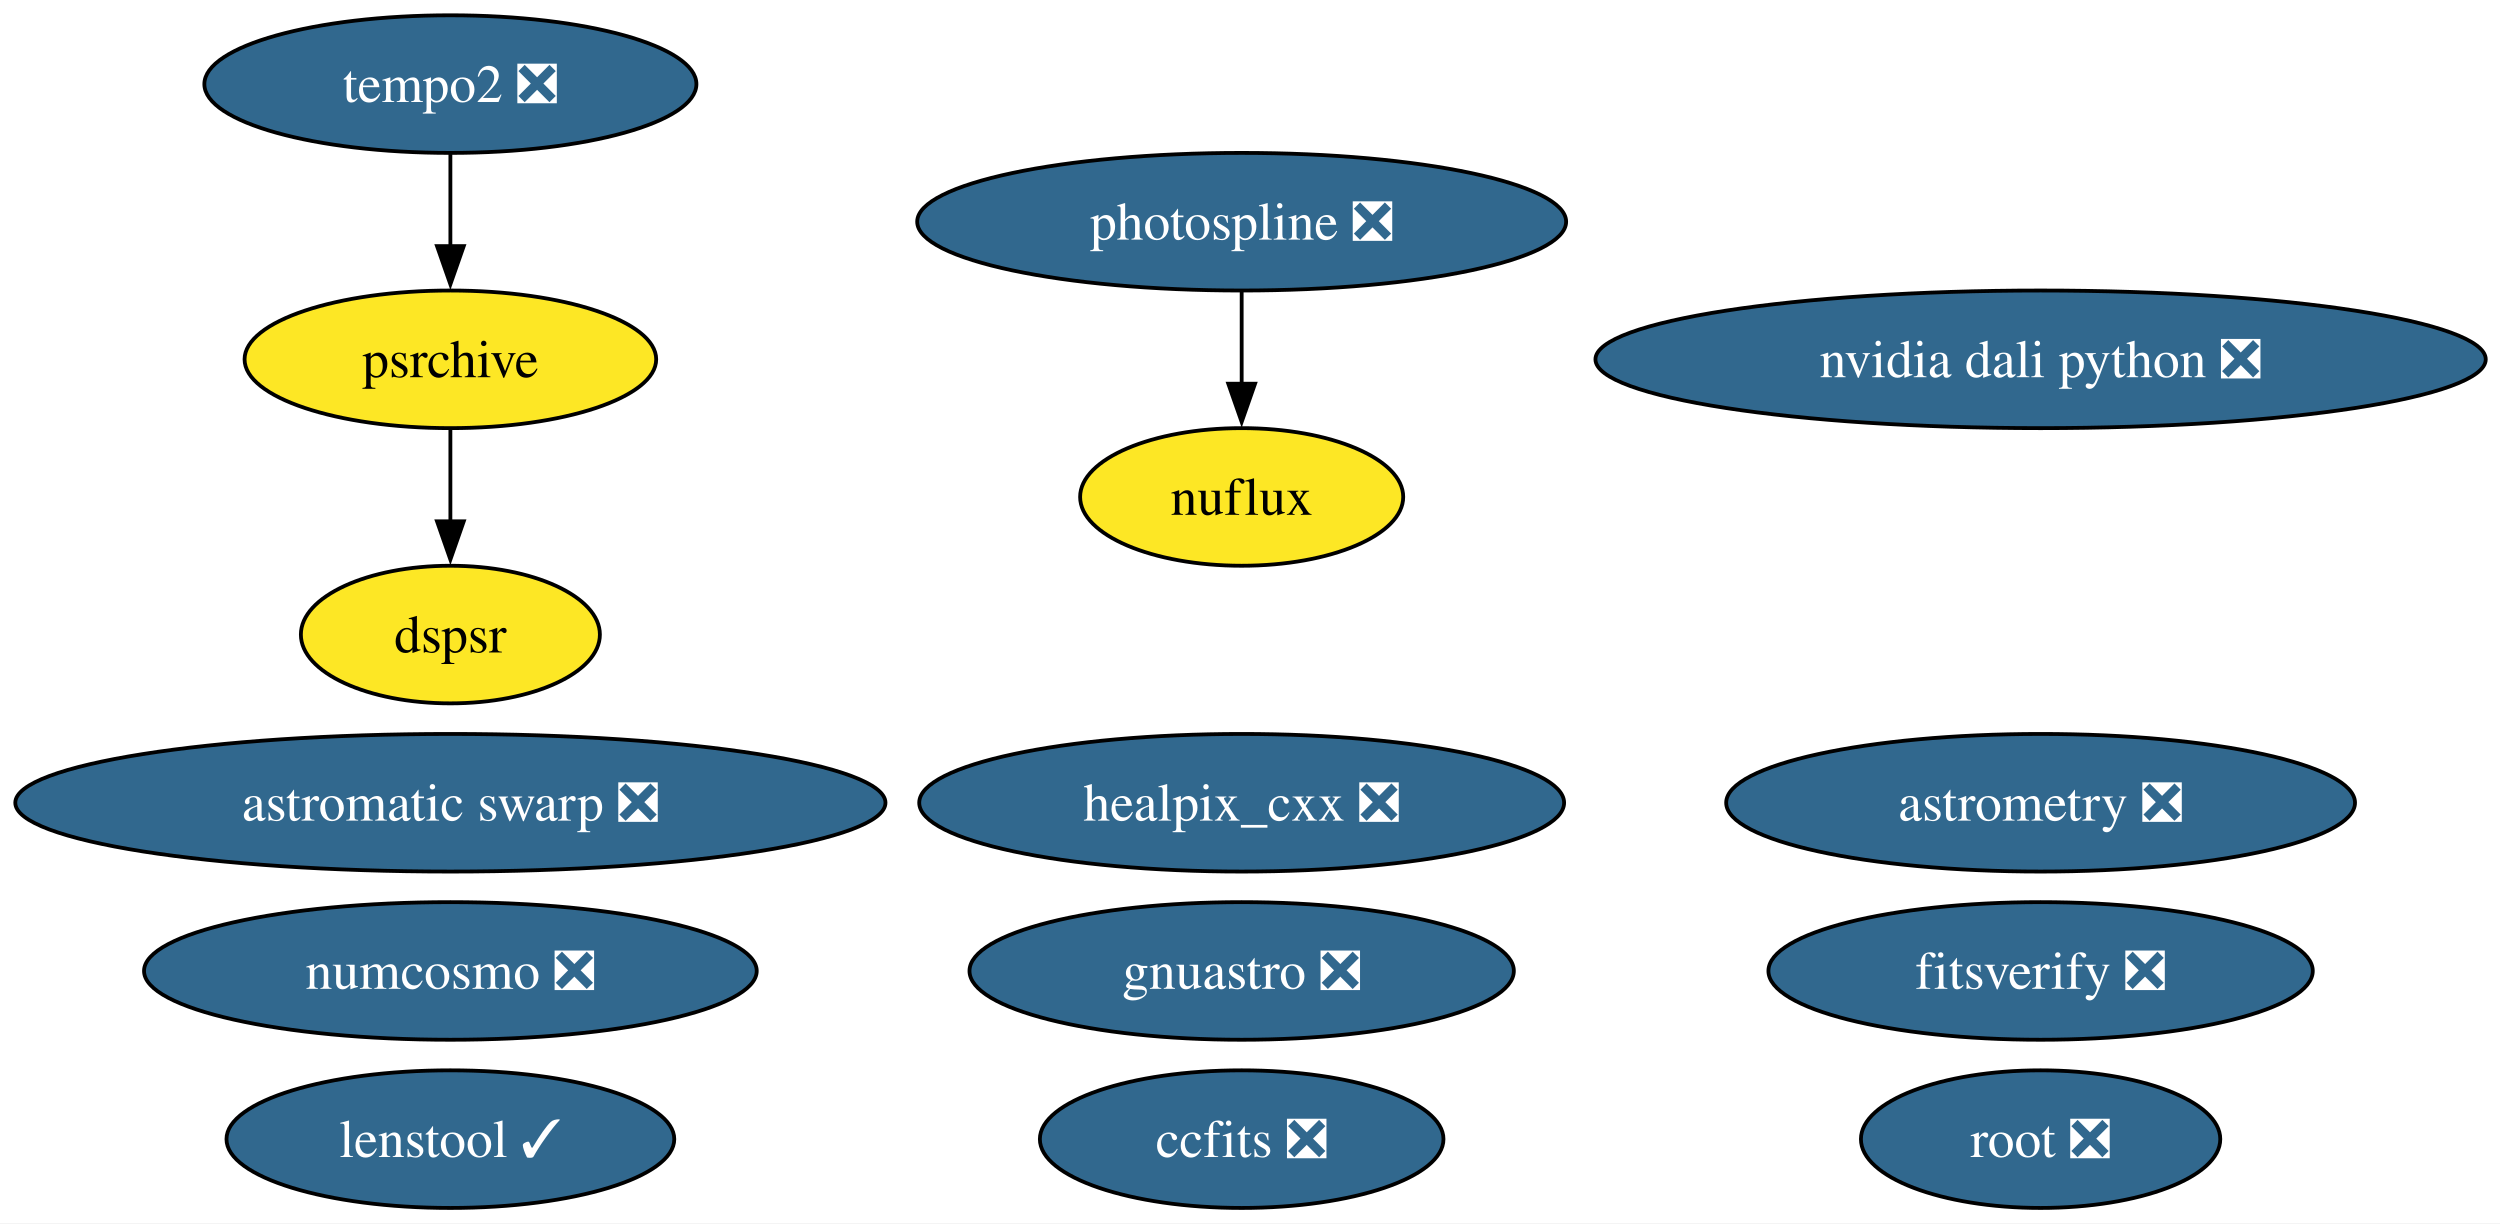
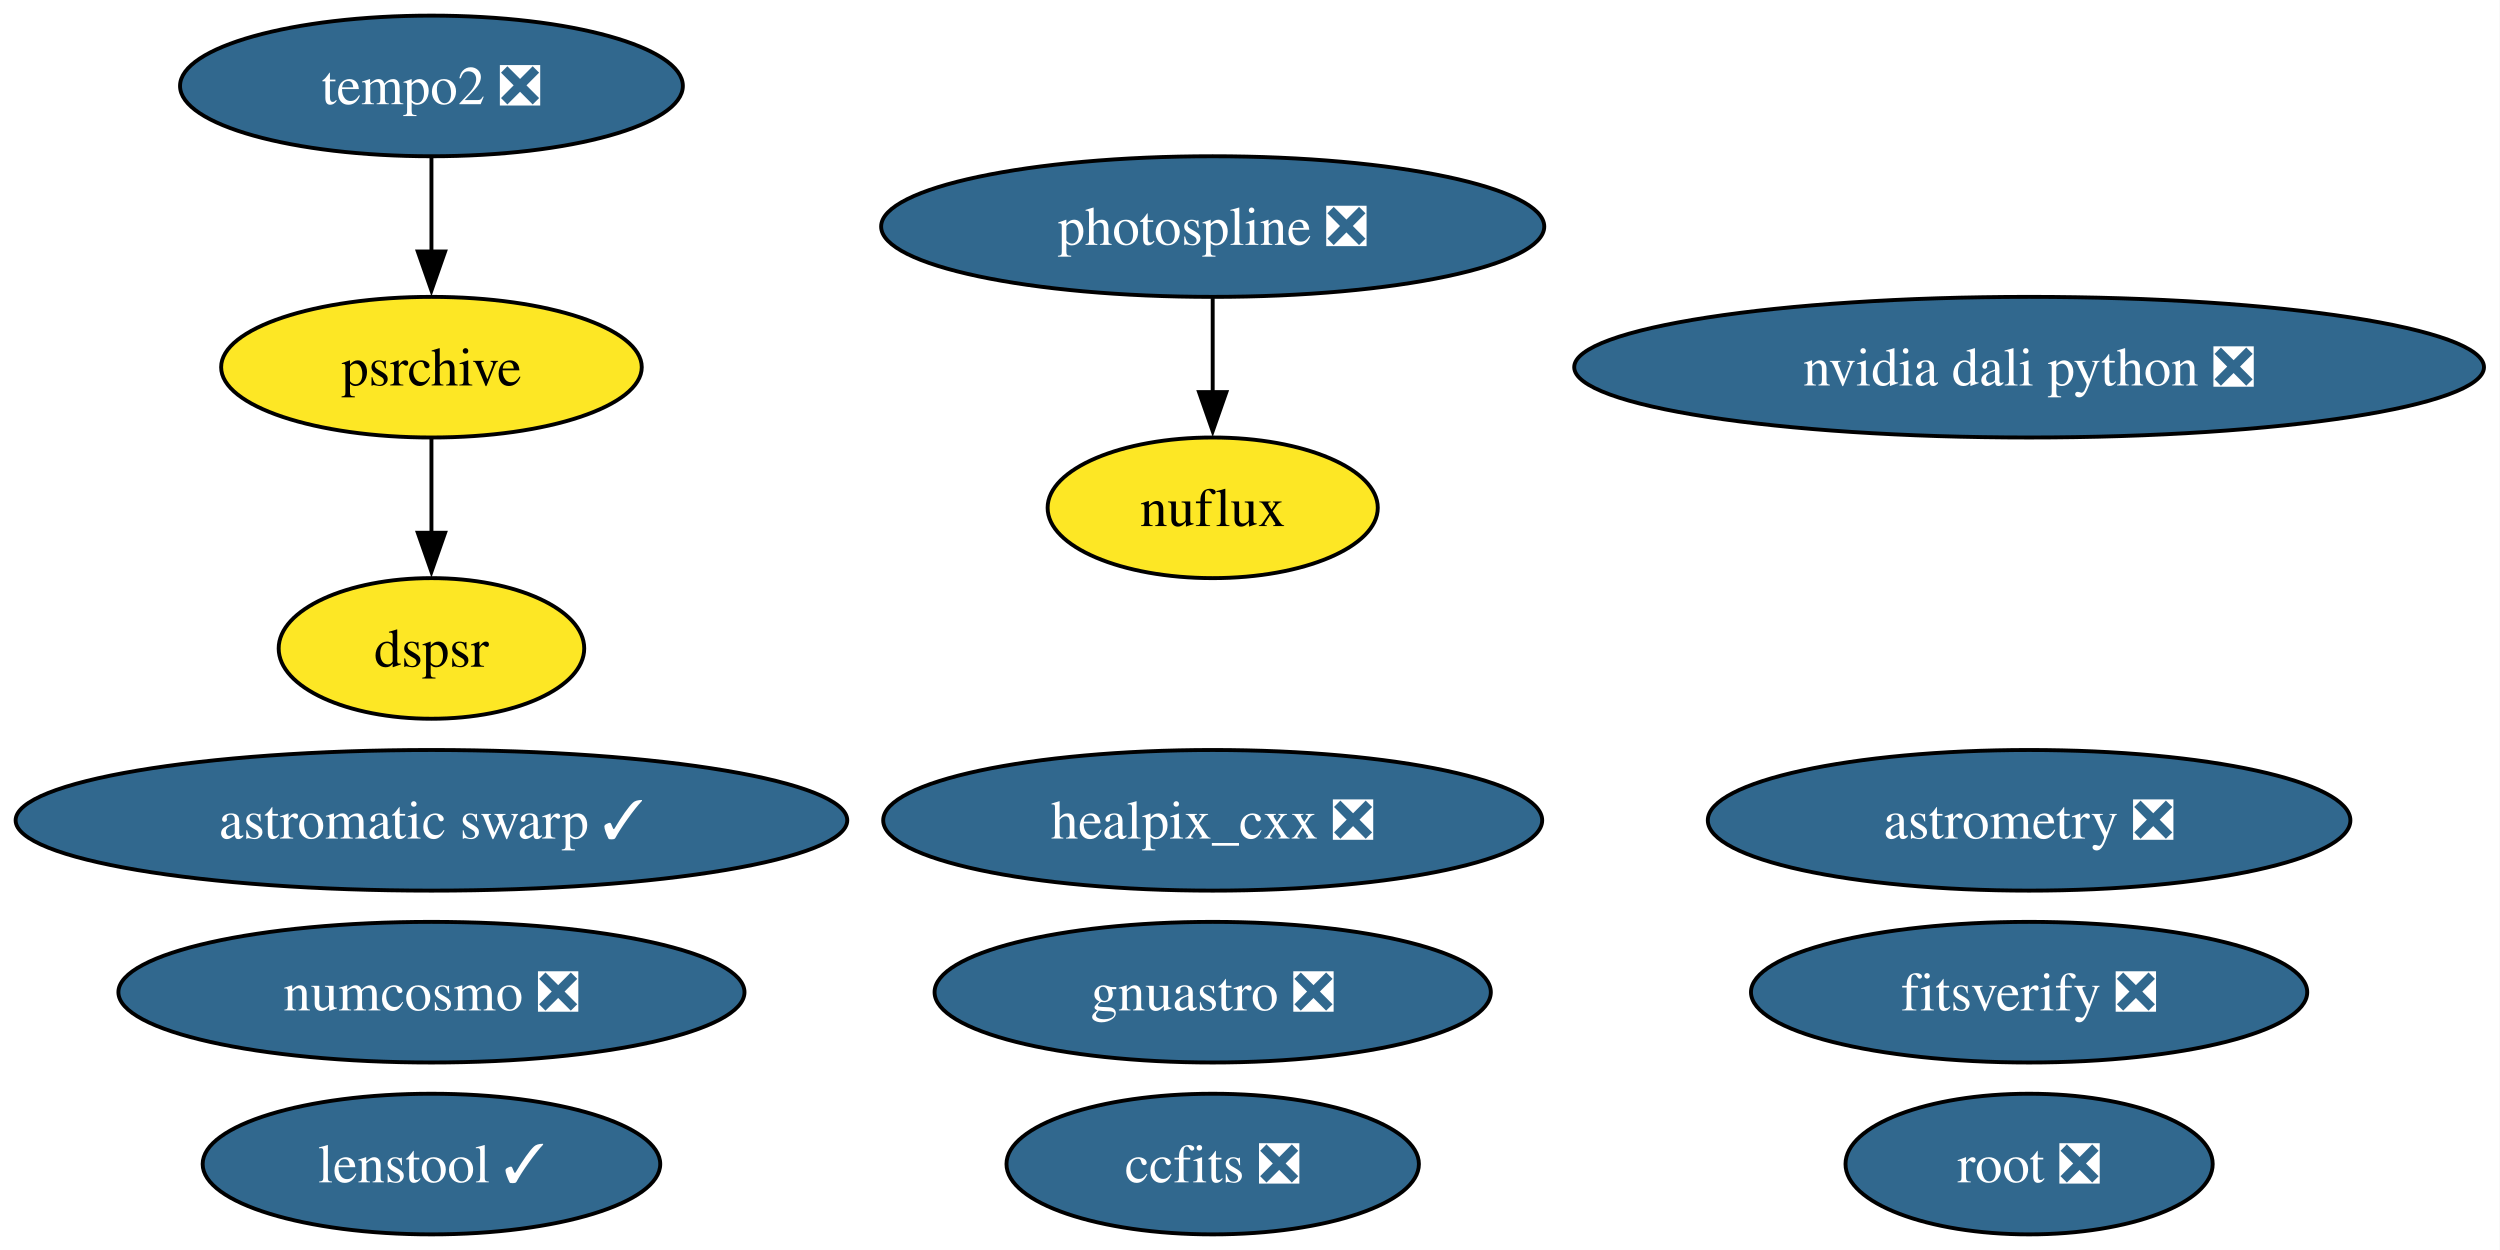
- <svg xmlns="http://www.w3.org/2000/svg" xmlns:xlink="http://www.w3.org/1999/xlink" width="654pt" height="320pt" viewBox="0.00 0.00 654.00 320.00">
+ <svg xmlns="http://www.w3.org/2000/svg" xmlns:xlink="http://www.w3.org/1999/xlink" width="640pt" height="320pt" viewBox="0.00 0.00 640.00 320.00">
  <g id="graph0" class="graph" transform="scale(1 1) rotate(0) translate(4 316)">
-     <polygon fill="white" stroke="none" points="-4,4 -4,-316 650.26,-316 650.26,4 -4,4" />
+     <polygon fill="white" stroke="none" points="-4,4 -4,-316 635.9,-316 635.9,4 -4,4" />
    <g id="node1" class="node">
      <g id="a_node1">
        <a xlink:href="https://github.com/conda-forge/healpix_cxx-feedstock/pull/41" xlink:title="healpix_cxx ❎">
-           <ellipse fill="#31688e" stroke="black" cx="320.82" cy="-106" rx="84.35" ry="18" />
-           <text xml:space="preserve" text-anchor="middle" x="320.82" y="-101.33" font-family="Times,serif" font-size="14.00" fill="white">healpix_cxx ❎</text>
+           <ellipse fill="#31688e" stroke="black" cx="306.45" cy="-106" rx="84.35" ry="18" />
+           <text xml:space="preserve" text-anchor="middle" x="306.45" y="-101.33" font-family="Times,serif" font-size="14.00" fill="white">healpix_cxx ❎</text>
        </a>
      </g>
    </g>
    <g id="node2" class="node">
      <g id="a_node2">
        <a xlink:href="https://github.com/conda-forge/ccfits-feedstock/pull/21" xlink:title="ccfits ❎">
-           <ellipse fill="#31688e" stroke="black" cx="320.82" cy="-18" rx="52.79" ry="18" />
-           <text xml:space="preserve" text-anchor="middle" x="320.82" y="-13.32" font-family="Times,serif" font-size="14.00" fill="white">ccfits ❎</text>
+           <ellipse fill="#31688e" stroke="black" cx="306.45" cy="-18" rx="52.79" ry="18" />
+           <text xml:space="preserve" text-anchor="middle" x="306.45" y="-13.32" font-family="Times,serif" font-size="14.00" fill="white">ccfits ❎</text>
        </a>
      </g>
    </g>
    <g id="node3" class="node">
      <g id="a_node3">
        <a xlink:href="https://github.com/conda-forge/numcosmo-feedstock/pull/112" xlink:title="numcosmo ❎">
-           <ellipse fill="#31688e" stroke="black" cx="113.82" cy="-62" rx="80.14" ry="18" />
-           <text xml:space="preserve" text-anchor="middle" x="113.82" y="-57.33" font-family="Times,serif" font-size="14.00" fill="white">numcosmo ❎</text>
+           <ellipse fill="#31688e" stroke="black" cx="106.45" cy="-62" rx="80.14" ry="18" />
+           <text xml:space="preserve" text-anchor="middle" x="106.45" y="-57.33" font-family="Times,serif" font-size="14.00" fill="white">numcosmo ❎</text>
        </a>
      </g>
    </g>
    <g id="node4" class="node">
      <g id="a_node4">
        <a xlink:href="https://github.com/conda-forge/root-feedstock/pull/348" xlink:title="root ❎">
-           <ellipse fill="#31688e" stroke="black" cx="529.82" cy="-18" rx="47" ry="18" />
-           <text xml:space="preserve" text-anchor="middle" x="529.82" y="-13.32" font-family="Times,serif" font-size="14.00" fill="white">root ❎</text>
+           <ellipse fill="#31688e" stroke="black" cx="515.45" cy="-18" rx="47" ry="18" />
+           <text xml:space="preserve" text-anchor="middle" x="515.45" y="-13.32" font-family="Times,serif" font-size="14.00" fill="white">root ❎</text>
        </a>
      </g>
    </g>
    <g id="node5" class="node">
      <g id="a_node5">
        <a xlink:href="https://github.com/conda-forge/photospline-feedstock/pull/52" xlink:title="photospline ❎">
-           <ellipse fill="#31688e" stroke="black" cx="320.82" cy="-258" rx="84.88" ry="18" />
-           <text xml:space="preserve" text-anchor="middle" x="320.82" y="-253.32" font-family="Times,serif" font-size="14.00" fill="white">photospline ❎</text>
+           <ellipse fill="#31688e" stroke="black" cx="306.45" cy="-258" rx="84.88" ry="18" />
+           <text xml:space="preserve" text-anchor="middle" x="306.45" y="-253.32" font-family="Times,serif" font-size="14.00" fill="white">photospline ❎</text>
        </a>
      </g>
    </g>
    <g id="node11" class="node">
      <g id="a_node11">
        <a xlink:href="https://github.com/conda-forge/nuflux-feedstock" xlink:title="nuflux">
-           <ellipse fill="#fde725" stroke="black" cx="320.82" cy="-186" rx="42.26" ry="18" />
-           <text xml:space="preserve" text-anchor="middle" x="320.82" y="-181.32" font-family="Times,serif" font-size="14.00">nuflux</text>
+           <ellipse fill="#fde725" stroke="black" cx="306.45" cy="-186" rx="42.26" ry="18" />
+           <text xml:space="preserve" text-anchor="middle" x="306.45" y="-181.32" font-family="Times,serif" font-size="14.00">nuflux</text>
        </a>
      </g>
    </g>
    <g id="edge1" class="edge">
-       <path fill="none" stroke="black" d="M320.82,-239.7C320.82,-232.41 320.82,-223.73 320.82,-215.54" />
-       <polygon fill="black" stroke="black" points="324.32,-215.62 320.82,-205.62 317.32,-215.62 324.32,-215.62" />
+       <path fill="none" stroke="black" d="M306.45,-239.7C306.45,-232.41 306.45,-223.73 306.45,-215.54" />
+       <polygon fill="black" stroke="black" points="309.95,-215.62 306.45,-205.62 302.95,-215.62 309.95,-215.62" />
    </g>
    <g id="node6" class="node">
      <g id="a_node6">
-         <a xlink:href="https://github.com/conda-forge/astromatic-swarp-feedstock/pull/8" xlink:title="astromatic swarp ❎">
-           <ellipse fill="#31688e" stroke="black" cx="113.82" cy="-106" rx="113.82" ry="18" />
-           <text xml:space="preserve" text-anchor="middle" x="113.82" y="-101.33" font-family="Times,serif" font-size="14.00" fill="white">astromatic swarp ❎</text>
+         <a xlink:href="https://github.com/conda-forge/astromatic-swarp-feedstock/pull/8" xlink:title="astromatic swarp ✓">
+           <ellipse fill="#31688e" stroke="black" cx="106.45" cy="-106" rx="106.45" ry="18" />
+           <text xml:space="preserve" text-anchor="middle" x="106.45" y="-101.33" font-family="Times,serif" font-size="14.00" fill="white">astromatic swarp ✓</text>
        </a>
      </g>
    </g>
    <g id="node7" class="node">
      <g id="a_node7">
        <a xlink:href="https://github.com/conda-forge/astrometry-feedstock/pull/66" xlink:title="astrometry ❎">
-           <ellipse fill="#31688e" stroke="black" cx="529.82" cy="-106" rx="82.25" ry="18" />
-           <text xml:space="preserve" text-anchor="middle" x="529.82" y="-101.33" font-family="Times,serif" font-size="14.00" fill="white">astrometry ❎</text>
+           <ellipse fill="#31688e" stroke="black" cx="515.45" cy="-106" rx="82.25" ry="18" />
+           <text xml:space="preserve" text-anchor="middle" x="515.45" y="-101.33" font-family="Times,serif" font-size="14.00" fill="white">astrometry ❎</text>
        </a>
      </g>
    </g>
    <g id="node8" class="node">
      <g id="a_node8">
        <a xlink:href="https://github.com/conda-forge/gnuastro-feedstock/pull/59" xlink:title="gnuastro ❎">
-           <ellipse fill="#31688e" stroke="black" cx="320.82" cy="-62" rx="71.2" ry="18" />
-           <text xml:space="preserve" text-anchor="middle" x="320.82" y="-57.33" font-family="Times,serif" font-size="14.00" fill="white">gnuastro ❎</text>
+           <ellipse fill="#31688e" stroke="black" cx="306.45" cy="-62" rx="71.2" ry="18" />
+           <text xml:space="preserve" text-anchor="middle" x="306.45" y="-57.33" font-family="Times,serif" font-size="14.00" fill="white">gnuastro ❎</text>
        </a>
      </g>
    </g>
    <g id="node9" class="node">
      <g id="a_node9">
        <a xlink:href="https://github.com/conda-forge/tempo2-feedstock/pull/44" xlink:title="tempo2 ❎">
-           <ellipse fill="#31688e" stroke="black" cx="113.82" cy="-294" rx="64.36" ry="18" />
-           <text xml:space="preserve" text-anchor="middle" x="113.82" y="-289.32" font-family="Times,serif" font-size="14.00" fill="white">tempo2 ❎</text>
+           <ellipse fill="#31688e" stroke="black" cx="106.45" cy="-294" rx="64.36" ry="18" />
+           <text xml:space="preserve" text-anchor="middle" x="106.45" y="-289.32" font-family="Times,serif" font-size="14.00" fill="white">tempo2 ❎</text>
        </a>
      </g>
    </g>
    <g id="node10" class="node">
      <g id="a_node10">
        <a xlink:href="https://github.com/conda-forge/psrchive-feedstock" xlink:title="psrchive">
-           <ellipse fill="#fde725" stroke="black" cx="113.82" cy="-222" rx="53.84" ry="18" />
-           <text xml:space="preserve" text-anchor="middle" x="113.82" y="-217.32" font-family="Times,serif" font-size="14.00">psrchive</text>
+           <ellipse fill="#fde725" stroke="black" cx="106.45" cy="-222" rx="53.84" ry="18" />
+           <text xml:space="preserve" text-anchor="middle" x="106.45" y="-217.32" font-family="Times,serif" font-size="14.00">psrchive</text>
        </a>
      </g>
    </g>
    <g id="edge2" class="edge">
-       <path fill="none" stroke="black" d="M113.82,-275.7C113.82,-268.41 113.82,-259.73 113.82,-251.54" />
-       <polygon fill="black" stroke="black" points="117.32,-251.62 113.82,-241.62 110.32,-251.62 117.32,-251.62" />
+       <path fill="none" stroke="black" d="M106.45,-275.7C106.45,-268.41 106.45,-259.73 106.45,-251.54" />
+       <polygon fill="black" stroke="black" points="109.95,-251.62 106.45,-241.62 102.95,-251.62 109.95,-251.62" />
    </g>
    <g id="node13" class="node">
      <g id="a_node13">
        <a xlink:href="https://github.com/conda-forge/dspsr-feedstock" xlink:title="dspsr">
-           <ellipse fill="#fde725" stroke="black" cx="113.82" cy="-150" rx="39.11" ry="18" />
-           <text xml:space="preserve" text-anchor="middle" x="113.82" y="-145.32" font-family="Times,serif" font-size="14.00">dspsr</text>
+           <ellipse fill="#fde725" stroke="black" cx="106.45" cy="-150" rx="39.11" ry="18" />
+           <text xml:space="preserve" text-anchor="middle" x="106.45" y="-145.32" font-family="Times,serif" font-size="14.00">dspsr</text>
        </a>
      </g>
    </g>
    <g id="edge3" class="edge">
-       <path fill="none" stroke="black" d="M113.82,-203.7C113.82,-196.41 113.82,-187.73 113.82,-179.54" />
-       <polygon fill="black" stroke="black" points="117.32,-179.62 113.82,-169.62 110.32,-179.62 117.32,-179.62" />
+       <path fill="none" stroke="black" d="M106.45,-203.7C106.45,-196.41 106.45,-187.73 106.45,-179.54" />
+       <polygon fill="black" stroke="black" points="109.95,-179.62 106.45,-169.62 102.95,-179.62 109.95,-179.62" />
    </g>
    <g id="node12" class="node">
      <g id="a_node12">
        <a xlink:href="https://github.com/conda-forge/fitsverify-feedstock/pull/29" xlink:title="fitsverify ❎">
-           <ellipse fill="#31688e" stroke="black" cx="529.82" cy="-62" rx="71.2" ry="18" />
-           <text xml:space="preserve" text-anchor="middle" x="529.82" y="-57.33" font-family="Times,serif" font-size="14.00" fill="white">fitsverify ❎</text>
+           <ellipse fill="#31688e" stroke="black" cx="515.45" cy="-62" rx="71.2" ry="18" />
+           <text xml:space="preserve" text-anchor="middle" x="515.45" y="-57.33" font-family="Times,serif" font-size="14.00" fill="white">fitsverify ❎</text>
        </a>
      </g>
    </g>
    <g id="node14" class="node">
      <g id="a_node14">
        <a xlink:href="https://github.com/conda-forge/lenstool-feedstock/pull/43" xlink:title="lenstool ✓">
-           <ellipse fill="#31688e" stroke="black" cx="113.82" cy="-18" rx="58.57" ry="18" />
-           <text xml:space="preserve" text-anchor="middle" x="113.82" y="-13.32" font-family="Times,serif" font-size="14.00" fill="white">lenstool ✓</text>
+           <ellipse fill="#31688e" stroke="black" cx="106.45" cy="-18" rx="58.57" ry="18" />
+           <text xml:space="preserve" text-anchor="middle" x="106.45" y="-13.32" font-family="Times,serif" font-size="14.00" fill="white">lenstool ✓</text>
        </a>
      </g>
    </g>
    <g id="node15" class="node">
      <g id="a_node15">
        <a xlink:href="https://github.com/conda-forge/nvidia-dali-python-feedstock/pull/68" xlink:title="nvidia dali python ❎">
-           <ellipse fill="#31688e" stroke="black" cx="529.82" cy="-222" rx="116.45" ry="18" />
-           <text xml:space="preserve" text-anchor="middle" x="529.82" y="-217.32" font-family="Times,serif" font-size="14.00" fill="white">nvidia dali python ❎</text>
+           <ellipse fill="#31688e" stroke="black" cx="515.45" cy="-222" rx="116.45" ry="18" />
+           <text xml:space="preserve" text-anchor="middle" x="515.45" y="-217.32" font-family="Times,serif" font-size="14.00" fill="white">nvidia dali python ❎</text>
        </a>
      </g>
    </g>
  </g>
</svg>
